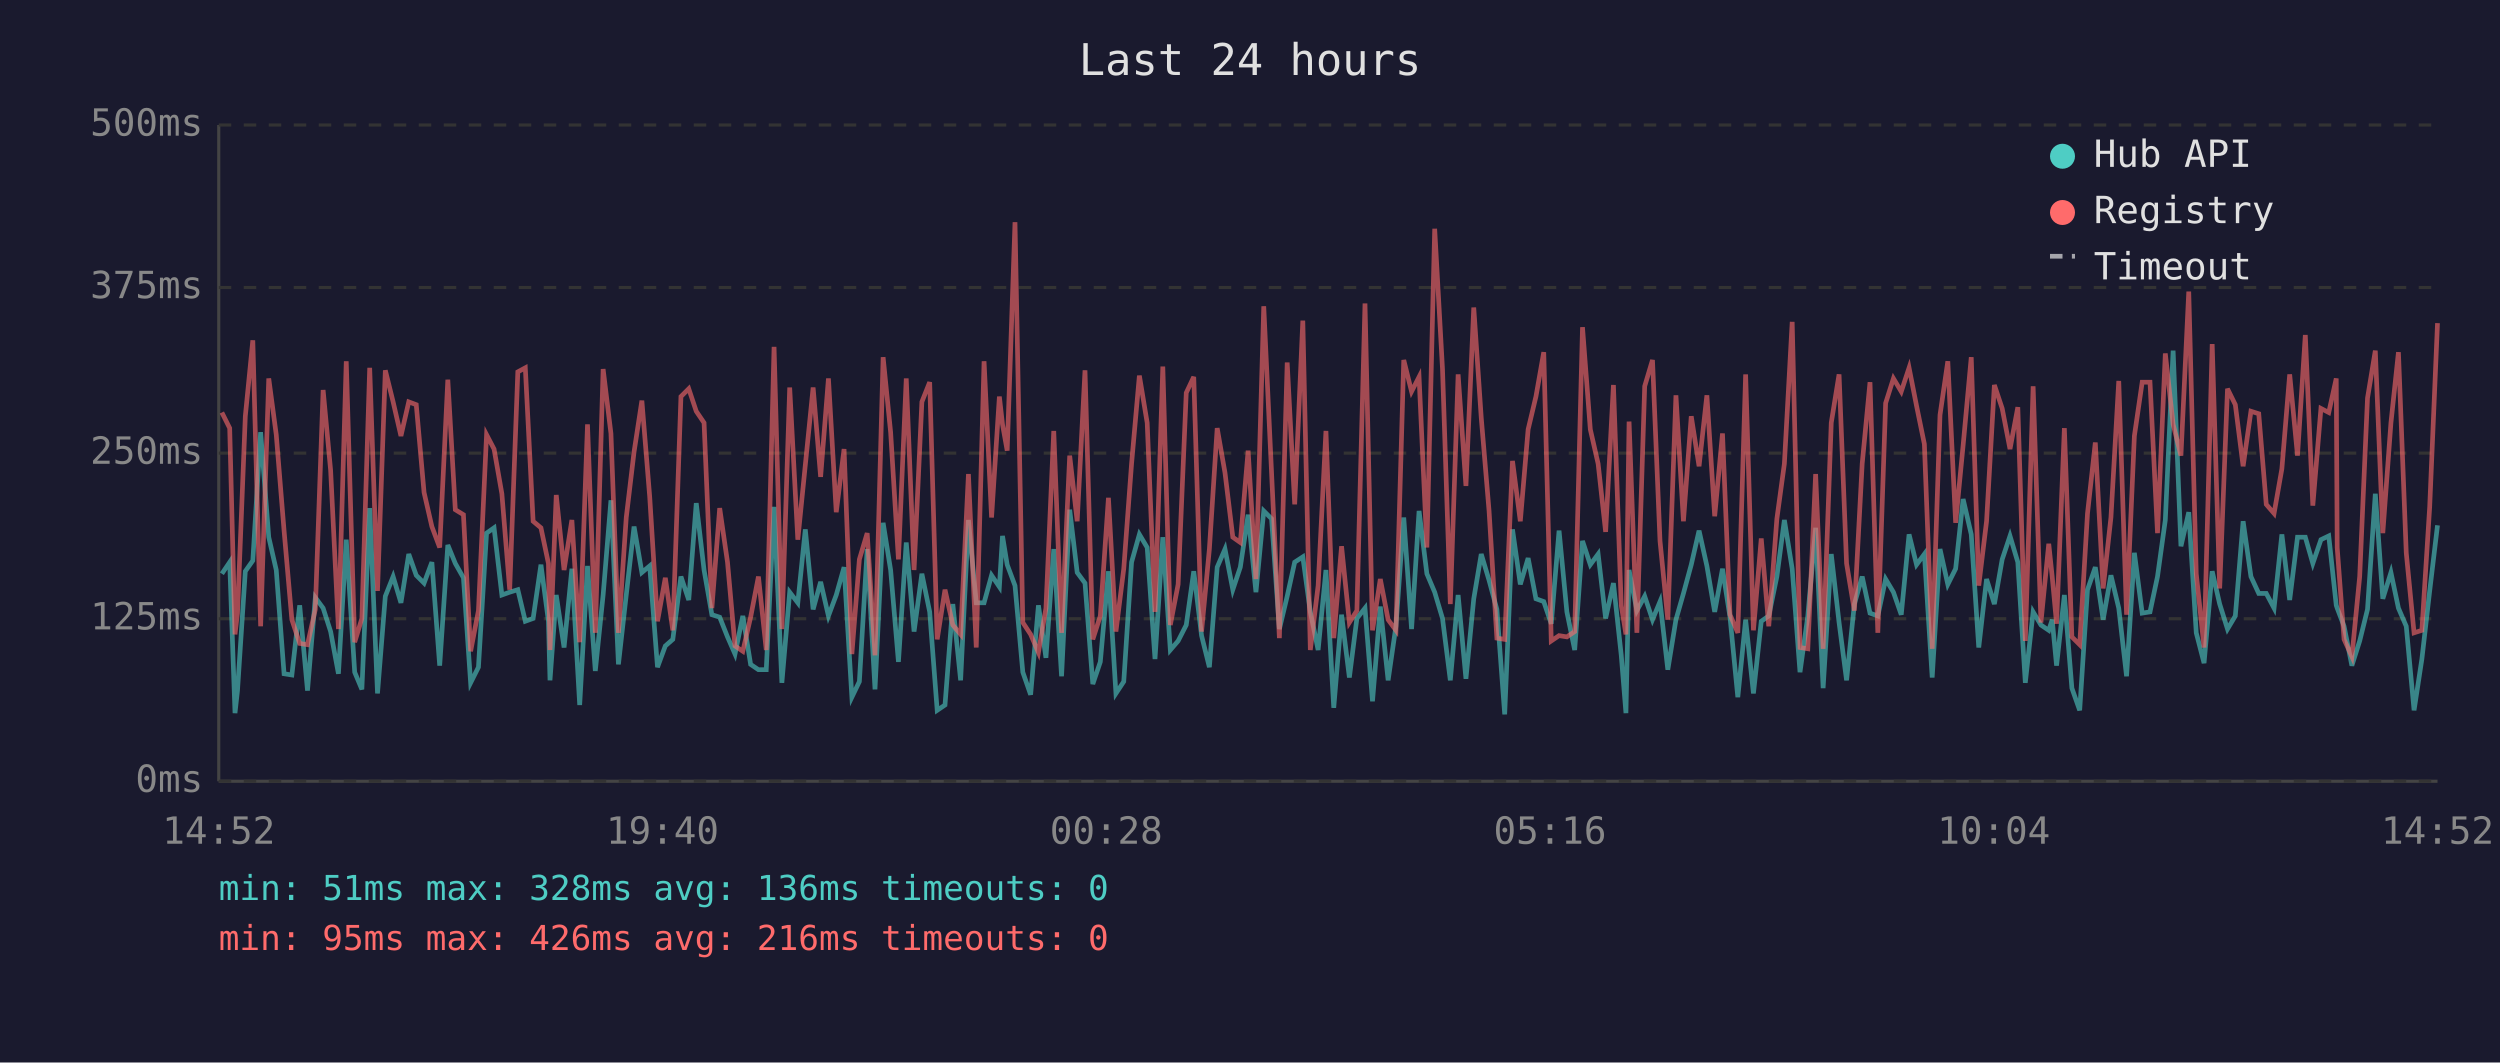
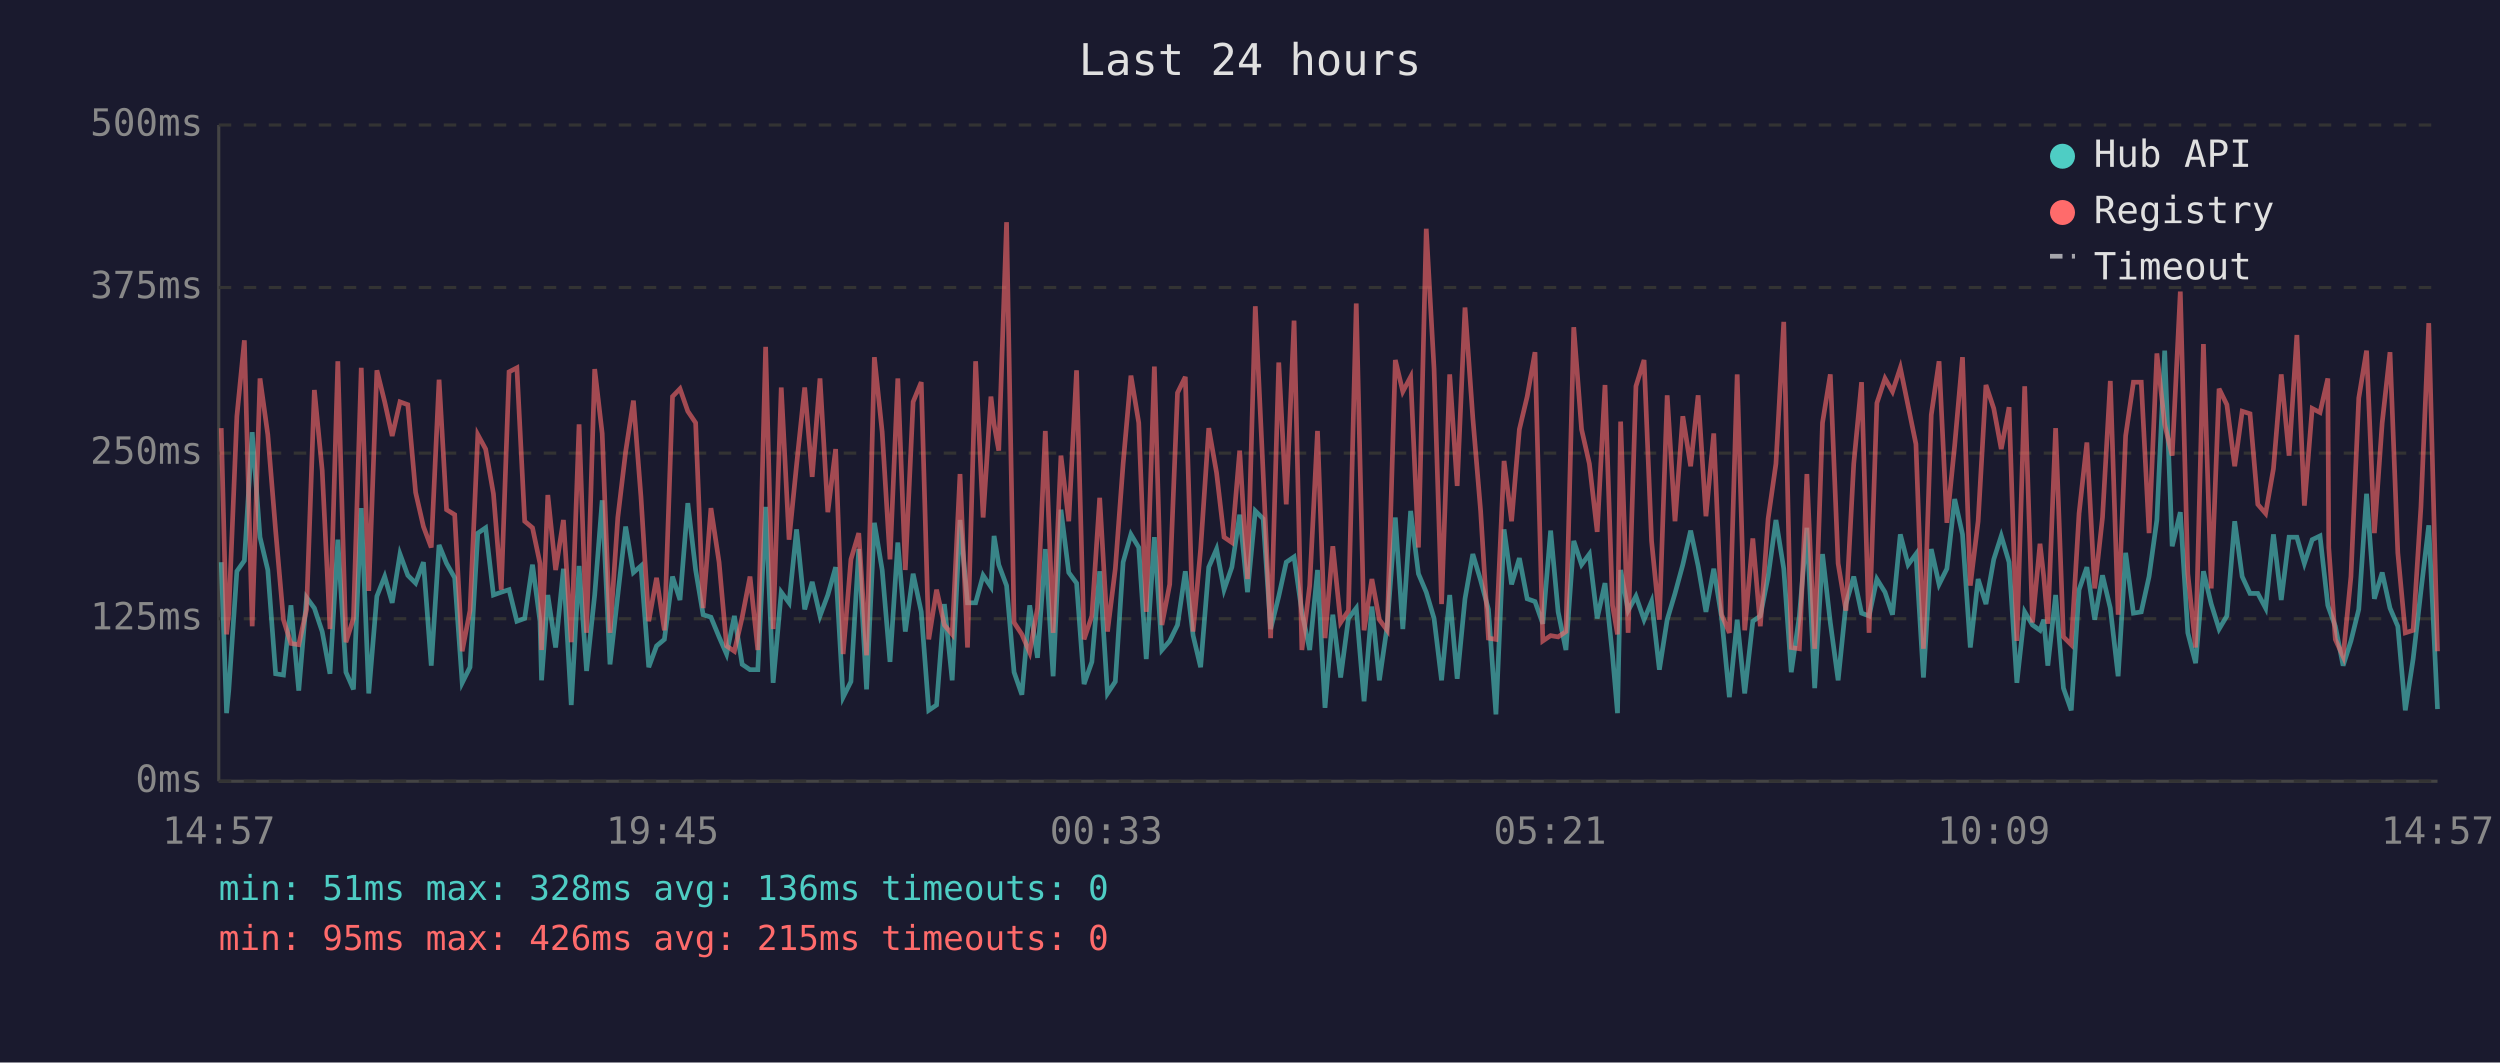
<svg xmlns="http://www.w3.org/2000/svg" viewBox="0 0 800 340" font-family="monospace" font-size="12">
  <rect width="800" height="340" fill="#1a1a2e" />
  <text x="400" y="24" fill="#e0e0e0" font-size="14" text-anchor="middle">Last 24 hours</text>
  <line x1="70" y1="40" x2="70" y2="250" stroke="#444" stroke-width="1" />
  <line x1="70" y1="250" x2="780" y2="250" stroke="#444" stroke-width="1" />
  <line x1="70" y1="250" x2="780" y2="250" stroke="#333" stroke-width="1" stroke-dasharray="4" />
  <text x="65" y="250" fill="#888" text-anchor="end" dominant-baseline="middle">0ms</text>
  <line x1="70" y1="198" x2="780" y2="198" stroke="#333" stroke-width="1" stroke-dasharray="4" />
  <text x="65" y="198" fill="#888" text-anchor="end" dominant-baseline="middle">125ms</text>
  <line x1="70" y1="145" x2="780" y2="145" stroke="#333" stroke-width="1" stroke-dasharray="4" />
  <text x="65" y="145" fill="#888" text-anchor="end" dominant-baseline="middle">250ms</text>
  <line x1="70" y1="92" x2="780" y2="92" stroke="#333" stroke-width="1" stroke-dasharray="4" />
  <text x="65" y="92" fill="#888" text-anchor="end" dominant-baseline="middle">375ms</text>
  <line x1="70" y1="40" x2="780" y2="40" stroke="#333" stroke-width="1" stroke-dasharray="4" />
  <text x="65" y="40" fill="#888" text-anchor="end" dominant-baseline="middle">500ms</text>
-   <text x="70" y="270" fill="#888" text-anchor="middle">14:52</text>
-   <text x="212" y="270" fill="#888" text-anchor="middle">19:40</text>
-   <text x="354" y="270" fill="#888" text-anchor="middle">00:28</text>
-   <text x="496" y="270" fill="#888" text-anchor="middle">05:16</text>
-   <text x="638" y="270" fill="#888" text-anchor="middle">10:04</text>
-   <text x="780" y="270" fill="#888" text-anchor="middle">14:52</text>
-   <polyline points="71.0,183.6 73.5,179.9 75.2,228.2 76.0,221.0 78.5,182.8 80.9,179.4 83.4,138.3 86.0,171.9 88.4,182.4 90.9,215.6 93.4,216.0 95.9,193.7 98.4,221.0 100.9,191.2 103.4,194.6 105.8,202.1 108.3,215.6 110.8,172.7 113.5,215.1 115.8,220.6 118.3,162.6 120.8,221.9 123.3,190.8 125.8,184.5 128.3,192.9 130.8,177.3 133.2,184.1 135.7,186.6 138.2,179.9 140.7,213.0 143.3,174.4 145.7,180.3 148.3,184.9 150.6,218.5 153.1,213.5 155.7,170.6 158.1,168.9 160.6,190.4 163.1,189.5 165.7,188.7 168.1,198.8 170.6,197.9 173.1,180.7 175.5,198.8 176.0,217.7 178.0,190.4 180.5,207.2 183.0,182.0 185.5,225.6 188.0,181.1 190.5,214.7 193.0,190.4 195.5,160.1 197.9,212.6 200.4,190.4 202.9,168.5 205.4,183.2 207.9,181.1 210.4,213.5 212.9,206.7 215.3,204.6 217.9,184.5 220.4,192.0 222.8,161.0 225.3,182.4 227.8,196.7 230.3,197.5 232.8,203.8 235.2,209.3 237.7,197.1 240.2,212.6 242.7,214.3 245.2,214.3 247.7,162.2 250.2,218.5 252.7,189.5 255.3,192.9 257.7,169.4 260.2,195.0 262.6,186.2 265.1,197.1 267.6,190.4 270.1,181.5 272.6,223.1 275.0,218.1 277.5,175.7 280.0,220.6 282.6,167.3 285.0,182.4 287.5,211.8 290.0,173.6 292.5,202.1 295.0,183.6 297.5,195.8 299.9,227.3 302.4,225.6 304.9,193.3 307.4,217.7 309.9,166.4 312.4,192.9 314.9,192.9 317.3,184.1 319.8,187.8 320.8,171.5 322.3,180.7 324.8,187.4 327.3,215.1 329.8,222.3 332.3,193.7 334.7,210.5 337.2,175.7 339.7,216.4 342.3,163.1 344.7,183.2 347.2,186.6 349.7,218.9 352.1,211.8 354.7,182.8 357.1,221.9 359.6,218.1 362.1,179.9 364.6,171.0 367.1,175.2 369.6,210.9 372.1,171.9 374.5,208.0 377.0,205.1 379.6,200.0 382.0,182.8 384.5,203.4 387.0,213.5 389.5,181.5 392.0,175.7 394.5,188.7 396.9,181.5 399.4,164.7 401.9,189.5 404.4,163.5 406.9,166.0 409.4,201.3 411.9,190.8 414.3,179.9 416.9,178.2 419.3,195.8 421.8,208.0 424.3,182.4 426.8,226.5 429.3,196.7 431.8,216.8 434.2,197.9 436.8,194.6 439.2,224.4 441.7,194.1 444.2,217.7 446.7,200.4 449.2,165.6 451.7,201.3 454.1,163.5 456.6,183.6 459.1,189.5 461.6,197.9 464.1,217.7 466.6,190.4 469.1,217.2 471.6,191.6 474.0,177.3 476.5,185.7 479.0,195.0 481.5,228.6 484.0,169.4 486.5,187.0 489.0,178.6 491.5,191.6 494.0,192.5 496.4,199.6 498.9,169.8 501.4,195.8 503.9,208.0 506.4,173.1 508.9,180.7 511.4,177.3 513.8,197.9 516.3,186.6 518.8,209.7 520.3,228.2 521.3,182.4 523.8,195.4 526.3,190.8 528.8,198.3 531.2,192.5 533.7,214.3 536.3,198.3 538.7,189.9 541.2,180.7 543.7,169.8 546.2,181.1 548.7,195.8 551.2,182.0 553.6,197.5 556.1,223.1 558.6,198.3 561.1,221.9 563.6,198.8 566.0,197.1 568.6,184.5 571.0,166.4 573.5,182.0 576.0,215.1 578.5,197.1 581.0,168.9 583.4,220.2 586.0,177.3 588.5,199.2 590.9,217.7 593.4,193.3 595.9,184.5 598.4,196.2 600.9,197.1 603.4,185.3 605.9,189.5 608.4,196.7 610.9,171.0 613.3,180.7 615.8,177.3 618.3,216.8 620.8,175.7 623.3,187.0 625.8,182.0 628.2,159.7 630.8,171.0 633.2,207.2 635.7,185.3 638.2,193.3 640.7,179.0 643.2,171.5 645.7,179.9 648.1,218.5 650.6,195.8 653.1,200.0 655.6,201.7 656.7,198.3 658.1,213.0 660.6,190.4 663.0,220.2 665.5,227.3 668.0,188.7 670.5,181.5 673.0,198.3 675.5,184.1 678.0,194.6 680.5,216.4 683.0,176.9 685.5,196.2 688.0,195.8 690.4,184.5 692.9,166.4 695.4,112.2 697.9,174.8 700.4,163.9 702.8,202.5 705.3,212.2 707.9,182.8 710.3,193.3 712.8,201.3 715.3,197.1 717.8,166.8 720.3,184.5 722.8,189.9 725.2,189.9 727.7,194.6 730.2,171.0 732.7,192.0 735.2,171.9 737.7,171.9 740.1,180.3 742.7,172.7 745.2,171.5 747.6,193.7 747.9,194.6 750.1,200.4 752.6,213.0 755.1,205.1 757.6,195.0 760.1,158.0 762.5,191.6 765.1,183.2 767.5,194.6 770.0,200.4 772.5,227.3 775.0,210.9 777.5,189.1 780.0,168.1" fill="none" stroke="#4ecdc4" stroke-width="1.5" opacity="0.6" />
-   <polyline points="71.0,132.0 73.5,137.0 75.2,203.0 76.0,196.2 78.5,133.2 80.9,108.9 83.4,200.4 86.0,121.1 88.4,139.1 90.9,169.8 93.4,198.3 95.9,205.9 98.4,206.3 100.9,195.0 103.4,124.8 105.8,150.5 108.3,201.3 110.8,115.6 113.5,205.5 115.8,197.9 118.3,117.7 120.8,189.1 123.3,118.5 125.8,128.6 128.3,139.5 130.8,128.6 133.2,129.5 135.7,157.6 138.2,168.5 140.7,175.2 143.3,121.5 145.7,163.1 148.3,164.7 150.6,208.4 153.1,195.4 155.7,139.1 158.1,143.7 160.6,158.0 163.1,188.7 165.7,119.0 168.1,117.7 170.6,166.8 173.1,168.9 175.5,180.3 176.0,208.0 178.0,158.4 180.5,182.4 183.0,166.4 185.5,205.5 188.0,135.8 190.5,202.5 193.0,118.1 195.5,138.7 197.9,202.5 200.4,165.6 202.9,144.6 205.4,128.2 207.9,158.9 210.4,198.8 212.9,184.9 215.3,201.7 217.9,126.9 220.4,124.4 222.8,131.6 225.3,135.3 227.8,194.6 230.3,162.6 232.8,179.9 235.2,206.7 237.7,208.4 240.2,197.5 242.7,184.5 245.2,208.0 247.7,111.0 250.2,201.3 252.7,124.0 255.3,172.7 257.7,148.8 260.2,124.0 262.6,152.6 265.1,121.1 267.6,163.9 270.1,143.7 272.6,209.3 275.0,179.0 277.5,170.6 280.0,209.7 282.6,114.3 285.0,138.3 287.5,179.0 290.0,121.1 292.5,182.4 295.0,128.6 297.5,122.3 299.9,204.6 302.4,188.7 304.9,200.0 307.4,203.0 309.9,151.7 312.4,207.2 314.9,115.6 317.3,165.6 319.8,126.9 320.8,135.8 322.3,144.2 324.8,71.1 327.3,199.2 329.8,203.0 332.3,208.8 334.7,194.6 337.2,137.9 339.7,202.5 342.3,145.8 344.7,166.8 347.2,118.5 349.7,204.6 352.1,197.1 354.7,159.3 357.1,202.1 359.6,182.0 362.1,148.4 364.6,120.2 367.1,135.3 369.6,195.8 372.1,117.3 374.5,200.0 377.0,187.0 379.6,125.7 382.0,120.6 384.5,202.1 387.0,175.7 389.5,137.0 392.0,151.3 394.5,171.9 396.9,173.6 399.4,144.2 401.9,185.3 404.4,98.0 406.9,151.3 409.4,204.2 411.9,116.0 414.3,161.4 416.9,102.6 419.3,208.0 421.8,187.4 424.3,137.9 426.8,204.2 429.3,174.8 431.8,199.2 434.2,195.4 436.8,97.1 439.2,201.7 441.7,185.3 444.2,198.3 446.7,201.7 449.2,115.2 451.7,125.3 454.1,120.6 456.6,175.2 459.1,73.2 461.6,118.1 464.1,193.3 466.6,119.8 469.1,155.5 471.6,98.4 474.0,133.7 476.5,163.5 479.0,204.2 481.5,204.6 484.0,147.5 486.5,166.8 489.0,137.4 491.5,126.9 494.0,112.7 496.4,205.1 498.9,203.4 501.4,203.8 503.9,202.1 506.4,104.7 508.9,137.4 511.4,148.4 513.8,170.2 516.3,123.2 518.8,193.7 520.3,203.0 521.3,134.9 523.8,202.5 526.3,123.6 528.8,115.2 531.2,173.1 533.7,198.3 536.3,126.5 538.7,166.8 541.2,133.2 543.7,149.2 546.2,126.5 548.7,165.2 551.2,138.7 553.6,196.7 556.1,202.5 558.6,119.8 561.1,201.7 563.6,172.3 566.0,200.4 568.6,166.0 571.0,148.4 573.5,103.0 576.0,207.2 578.5,207.6 581.0,151.7 583.4,207.6 586.0,135.3 588.5,119.8 590.9,180.3 593.4,195.4 595.9,148.4 598.4,122.3 600.9,202.5 603.4,129.0 605.9,121.1 608.4,125.3 610.9,117.7 613.3,129.9 615.8,142.1 618.3,207.6 620.8,132.8 623.3,115.6 625.8,167.3 628.2,142.5 630.8,114.3 633.2,187.4 635.7,166.8 638.2,123.2 640.7,130.7 643.2,143.7 645.7,130.3 648.1,205.1 650.6,123.6 653.1,199.2 655.6,174.0 656.7,184.5 658.1,199.6 660.6,137.0 663.0,203.8 665.5,206.3 668.0,164.3 670.5,141.6 673.0,188.3 675.5,165.6 678.0,121.9 680.5,196.7 683.0,139.5 685.5,122.3 688.0,122.3 690.4,170.6 692.9,113.1 695.4,135.8 697.9,145.8 700.4,93.3 702.8,183.6 705.3,207.2 707.9,110.1 710.3,188.3 712.8,124.4 715.3,129.5 717.8,149.2 720.3,131.6 722.8,132.4 725.2,161.4 727.7,164.3 730.2,150.0 732.7,119.8 735.2,145.8 737.7,107.2 740.1,161.8 742.7,130.7 745.2,132.0 747.6,121.1 747.9,175.2 750.1,204.6 752.6,210.1 755.1,184.5 757.6,127.4 760.1,112.2 762.5,170.6 765.1,135.3 767.5,112.7 770.0,176.9 772.5,202.5 775.0,201.7 777.5,162.2 780.0,103.4" fill="none" stroke="#ff6b6b" stroke-width="1.5" opacity="0.6" />
+   <text x="70" y="270" fill="#888" text-anchor="middle">14:57</text>
+   <text x="212" y="270" fill="#888" text-anchor="middle">19:45</text>
+   <text x="354" y="270" fill="#888" text-anchor="middle">00:33</text>
+   <text x="496" y="270" fill="#888" text-anchor="middle">05:21</text>
+   <text x="638" y="270" fill="#888" text-anchor="middle">10:09</text>
+   <text x="780" y="270" fill="#888" text-anchor="middle">14:57</text>
+   <polyline points="70.8,179.9 72.5,228.2 73.2,221.0 75.8,182.8 78.2,179.4 80.7,138.3 83.2,171.9 85.7,182.4 88.2,215.6 90.7,216.0 93.1,193.7 95.6,221.0 98.1,191.2 100.6,194.6 103.1,202.1 105.6,215.6 108.1,172.7 110.7,215.1 113.1,220.6 115.6,162.6 118.0,221.9 120.6,190.8 123.1,184.5 125.5,192.9 128.0,177.3 130.5,184.1 133.0,186.6 135.5,179.9 138.0,213.0 140.5,174.4 142.9,180.3 145.5,184.9 147.9,218.5 150.4,213.5 152.9,170.6 155.4,168.9 157.9,190.4 160.4,189.5 162.9,188.7 165.4,198.8 167.9,197.9 170.4,180.7 172.8,198.8 173.3,217.7 175.3,190.4 177.8,207.2 180.3,182.0 182.8,225.6 185.3,181.1 187.7,214.7 190.3,190.4 192.7,160.1 195.2,212.6 197.7,190.4 200.2,168.5 202.7,183.2 205.1,181.1 207.6,213.5 210.1,206.7 212.6,204.6 215.2,184.5 217.6,192.0 220.1,161.0 222.6,182.4 225.0,196.7 227.5,197.5 230.1,203.8 232.5,209.3 235.0,197.1 237.5,212.6 240.0,214.3 242.5,214.3 245.0,162.2 247.4,218.5 250.0,189.5 252.5,192.9 254.9,169.4 257.5,195.0 259.9,186.2 262.4,197.1 264.9,190.4 267.4,181.5 269.8,223.1 272.3,218.1 274.8,175.7 277.3,220.6 279.8,167.3 282.3,182.4 284.8,211.8 287.3,173.6 289.7,202.1 292.2,183.6 294.8,195.8 297.2,227.3 299.7,225.6 302.2,193.3 304.7,217.7 307.2,166.4 309.6,192.9 312.2,192.9 314.6,184.1 317.1,187.8 318.1,171.5 319.6,180.7 322.1,187.4 324.5,215.1 327.0,222.3 329.5,193.7 332.0,210.5 334.5,175.7 337.0,216.4 339.5,163.1 342.0,183.2 344.5,186.6 346.9,218.9 349.4,211.8 351.9,182.8 354.4,221.9 356.9,218.1 359.4,179.9 361.9,171.0 364.4,175.2 366.8,210.9 369.4,171.9 371.8,208.0 374.3,205.1 376.8,200.0 379.3,182.8 381.8,203.4 384.2,213.5 386.8,181.5 389.3,175.7 391.7,188.7 394.2,181.5 396.7,164.7 399.2,189.5 401.7,163.5 404.2,166.0 406.6,201.3 409.2,190.8 411.6,179.9 414.1,178.2 416.6,195.8 419.1,208.0 421.6,182.4 424.0,226.5 426.5,196.7 429.0,216.8 431.5,197.9 434.0,194.6 436.5,224.4 439.0,194.1 441.4,217.7 443.9,200.4 446.5,165.6 448.9,201.3 451.4,163.5 453.9,183.6 456.4,189.5 458.9,197.9 461.3,217.7 463.9,190.4 466.3,217.2 468.8,191.6 471.3,177.3 473.8,185.7 476.3,195.0 478.7,228.6 481.3,169.4 483.7,187.0 486.2,178.6 488.7,191.6 491.2,192.5 493.7,199.6 496.2,169.8 498.6,195.8 501.1,208.0 503.6,173.1 506.1,180.7 508.6,177.3 511.1,197.9 513.6,186.6 516.0,209.7 517.6,228.2 518.6,182.4 521.0,195.4 523.5,190.8 526.1,198.3 528.5,192.5 531.0,214.3 533.5,198.3 536.0,189.9 538.5,180.7 541.0,169.8 543.4,181.1 545.9,195.8 548.4,182.0 550.9,197.5 553.4,223.1 555.9,198.3 558.3,221.9 560.9,198.8 563.3,197.1 565.8,184.5 568.3,166.4 570.8,182.0 573.2,215.1 575.8,197.1 578.2,168.9 580.7,220.2 583.2,177.3 585.7,199.2 588.2,217.7 590.7,193.3 593.2,184.5 595.7,196.2 598.1,197.1 600.6,185.3 603.2,189.5 605.6,196.7 608.1,171.0 610.6,180.7 613.1,177.3 615.5,216.8 618.0,175.7 620.5,187.0 623.0,182.0 625.5,159.7 628.0,171.0 630.5,207.2 633.0,185.3 635.5,193.3 638.0,179.0 640.4,171.5 642.9,179.9 645.4,218.5 647.9,195.8 650.4,200.0 652.8,201.7 654.0,198.3 655.3,213.0 657.8,190.4 660.3,220.2 662.8,227.3 665.3,188.7 667.8,181.5 670.3,198.3 672.8,184.1 675.3,194.6 677.8,216.4 680.2,176.9 682.7,196.2 685.2,195.8 687.7,184.5 690.2,166.4 692.7,112.2 695.1,174.8 697.7,163.9 700.1,202.5 702.6,212.2 705.1,182.8 707.6,193.3 710.1,201.3 712.6,197.1 715.1,166.8 717.5,184.5 720.0,189.9 722.5,189.9 725.0,194.6 727.5,171.0 730.0,192.0 732.5,171.9 735.0,171.9 737.4,180.3 739.9,172.7 742.4,171.5 744.9,193.7 745.2,194.6 747.3,200.4 749.8,213.0 752.3,205.1 754.8,195.0 757.3,158.0 759.8,191.6 762.3,183.2 764.8,194.6 767.3,200.4 769.7,227.3 772.2,210.9 774.7,189.1 777.2,168.1 780.0,226.9" fill="none" stroke="#4ecdc4" stroke-width="1.5" opacity="0.6" />
+   <polyline points="70.8,137.0 72.5,203.0 73.2,196.2 75.8,133.2 78.2,108.9 80.7,200.4 83.2,121.1 85.7,139.1 88.2,169.8 90.7,198.3 93.1,205.9 95.6,206.3 98.1,195.0 100.6,124.8 103.1,150.5 105.6,201.3 108.1,115.6 110.7,205.5 113.1,197.9 115.6,117.7 118.0,189.1 120.6,118.5 123.1,128.6 125.5,139.5 128.0,128.6 130.5,129.5 133.0,157.6 135.5,168.5 138.0,175.2 140.5,121.5 142.9,163.1 145.5,164.7 147.9,208.4 150.4,195.4 152.9,139.1 155.4,143.7 157.9,158.0 160.4,188.7 162.9,119.0 165.4,117.7 167.9,166.8 170.4,168.9 172.8,180.3 173.3,208.0 175.3,158.4 177.8,182.4 180.3,166.4 182.8,205.5 185.3,135.8 187.7,202.5 190.3,118.1 192.7,138.7 195.2,202.5 197.7,165.6 200.2,144.6 202.7,128.2 205.1,158.9 207.6,198.8 210.1,184.9 212.6,201.7 215.2,126.9 217.6,124.4 220.1,131.6 222.6,135.3 225.0,194.6 227.5,162.6 230.1,179.9 232.5,206.7 235.0,208.4 237.5,197.5 240.0,184.5 242.5,208.0 245.0,111.0 247.4,201.3 250.0,124.0 252.5,172.7 254.9,148.8 257.5,124.0 259.9,152.6 262.4,121.1 264.9,163.9 267.4,143.7 269.8,209.3 272.3,179.0 274.8,170.6 277.3,209.7 279.8,114.3 282.3,138.3 284.8,179.0 287.3,121.1 289.7,182.4 292.2,128.6 294.8,122.3 297.2,204.6 299.7,188.7 302.2,200.0 304.7,203.0 307.2,151.7 309.6,207.2 312.2,115.6 314.6,165.6 317.1,126.9 318.1,135.8 319.6,144.2 322.1,71.1 324.5,199.2 327.0,203.0 329.5,208.8 332.0,194.6 334.5,137.9 337.0,202.5 339.5,145.8 342.0,166.8 344.5,118.5 346.9,204.6 349.4,197.1 351.9,159.3 354.4,202.1 356.9,182.0 359.4,148.4 361.9,120.2 364.4,135.3 366.8,195.8 369.4,117.3 371.8,200.0 374.3,187.0 376.8,125.7 379.3,120.6 381.8,202.1 384.2,175.7 386.8,137.0 389.3,151.3 391.7,171.9 394.2,173.6 396.7,144.2 399.2,185.3 401.7,98.0 404.2,151.3 406.6,204.2 409.2,116.0 411.6,161.4 414.1,102.6 416.6,208.0 419.1,187.4 421.6,137.9 424.0,204.2 426.5,174.8 429.0,199.2 431.5,195.4 434.0,97.1 436.5,201.7 439.0,185.3 441.4,198.3 443.9,201.7 446.5,115.2 448.9,125.3 451.4,120.6 453.9,175.2 456.4,73.2 458.9,118.1 461.3,193.3 463.9,119.8 466.3,155.5 468.8,98.4 471.3,133.7 473.8,163.5 476.3,204.2 478.7,204.6 481.3,147.5 483.7,166.8 486.2,137.4 488.7,126.9 491.2,112.7 493.7,205.1 496.2,203.4 498.6,203.8 501.1,202.1 503.6,104.7 506.1,137.4 508.6,148.4 511.1,170.2 513.6,123.2 516.0,193.7 517.6,203.0 518.6,134.9 521.0,202.5 523.5,123.6 526.1,115.2 528.5,173.1 531.0,198.3 533.5,126.5 536.0,166.8 538.5,133.2 541.0,149.2 543.4,126.5 545.9,165.2 548.4,138.7 550.9,196.7 553.4,202.5 555.9,119.8 558.3,201.7 560.9,172.3 563.3,200.4 565.8,166.0 568.3,148.4 570.8,103.0 573.2,207.2 575.8,207.6 578.2,151.7 580.7,207.6 583.2,135.3 585.7,119.8 588.2,180.3 590.7,195.4 593.2,148.4 595.7,122.3 598.1,202.5 600.6,129.0 603.2,121.1 605.6,125.3 608.1,117.7 610.6,129.9 613.1,142.1 615.5,207.6 618.0,132.8 620.5,115.6 623.0,167.3 625.5,142.5 628.0,114.3 630.5,187.4 633.0,166.8 635.5,123.2 638.0,130.7 640.4,143.7 642.9,130.3 645.4,205.1 647.9,123.6 650.4,199.2 652.8,174.0 654.0,184.5 655.3,199.6 657.8,137.0 660.3,203.8 662.8,206.3 665.3,164.3 667.8,141.6 670.3,188.3 672.8,165.6 675.3,121.9 677.8,196.7 680.2,139.5 682.7,122.3 685.2,122.3 687.7,170.6 690.2,113.1 692.7,135.8 695.1,145.8 697.7,93.3 700.1,183.6 702.6,207.2 705.1,110.1 707.6,188.3 710.1,124.4 712.6,129.5 715.1,149.2 717.5,131.6 720.0,132.4 722.5,161.4 725.0,164.3 727.5,150.0 730.0,119.8 732.5,145.8 735.0,107.2 737.4,161.8 739.9,130.7 742.4,132.0 744.9,121.1 745.2,175.2 747.3,204.6 749.8,210.1 752.3,184.5 754.8,127.4 757.3,112.2 759.8,170.6 762.3,135.3 764.8,112.7 767.3,176.9 769.7,202.5 772.2,201.7 774.7,162.2 777.2,103.4 780.0,208.4" fill="none" stroke="#ff6b6b" stroke-width="1.5" opacity="0.6" />
  <circle cx="660" cy="50" r="4" fill="#4ecdc4" />
  <text x="670" y="50" fill="#e0e0e0" dominant-baseline="middle">Hub API</text>
  <circle cx="660" cy="68" r="4" fill="#ff6b6b" />
  <text x="670" y="68" fill="#e0e0e0" dominant-baseline="middle">Registry</text>
  <line x1="656" y1="82" x2="664" y2="82" stroke="#e0e0e0" stroke-width="1.5" stroke-dasharray="4,3" opacity="0.7" />
  <text x="670" y="86" fill="#e0e0e0" dominant-baseline="middle">Timeout</text>
  <text x="70" y="288" fill="#4ecdc4" font-size="11">min: 51ms  max: 328ms  avg: 136ms  timeouts: 0</text>
-   <text x="70" y="304" fill="#ff6b6b" font-size="11">min: 95ms  max: 426ms  avg: 216ms  timeouts: 0</text>
+   <text x="70" y="304" fill="#ff6b6b" font-size="11">min: 95ms  max: 426ms  avg: 215ms  timeouts: 0</text>
</svg>
